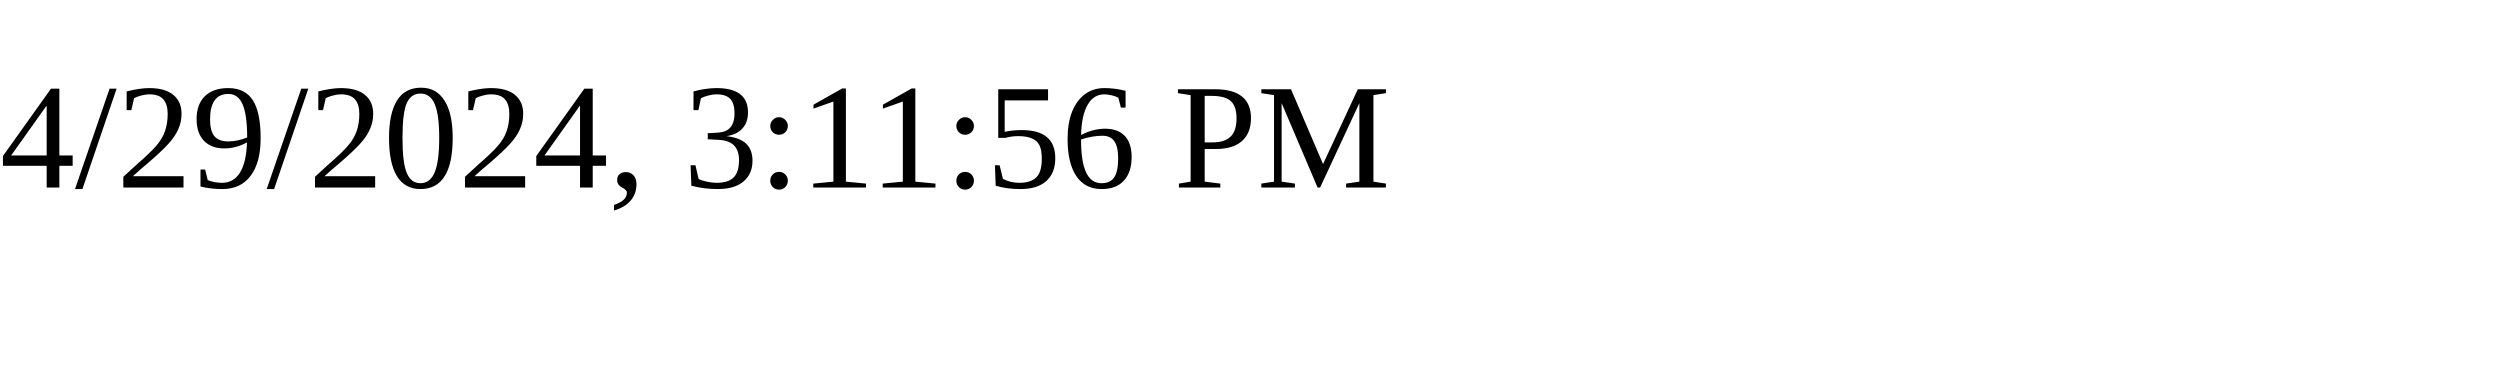
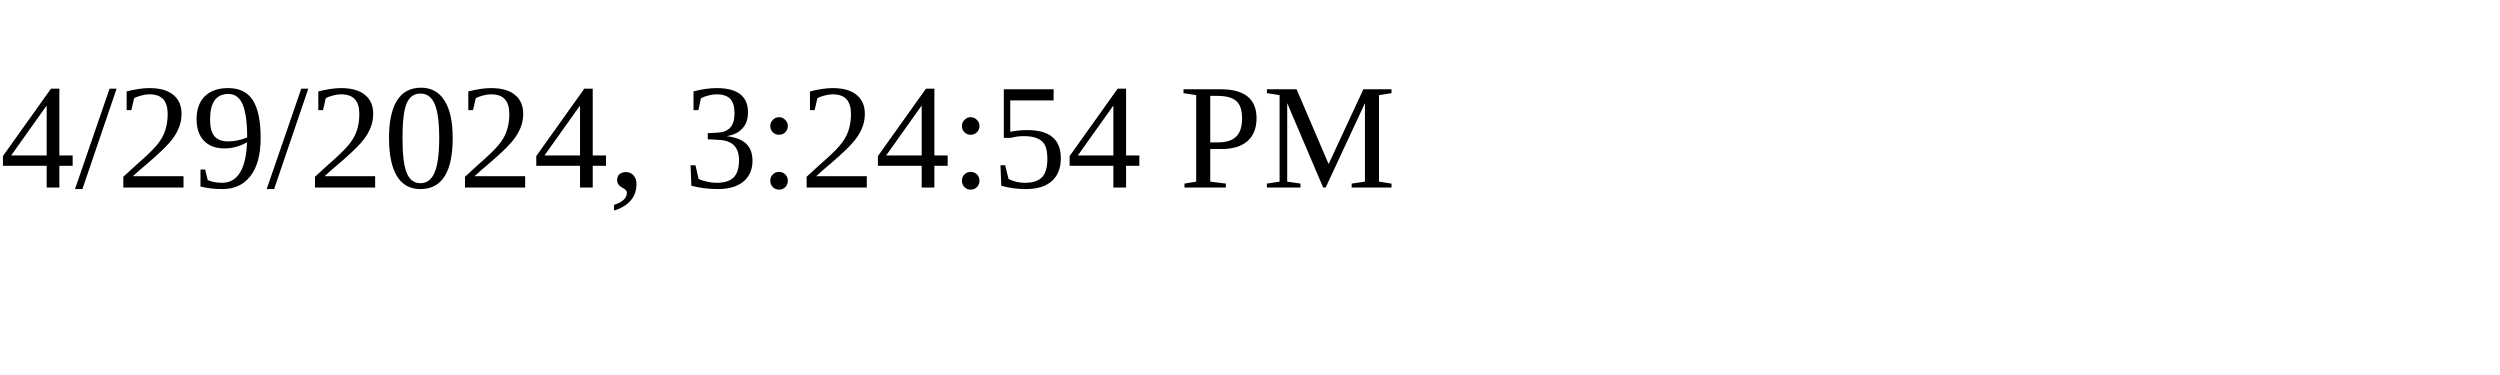
<svg xmlns="http://www.w3.org/2000/svg" height="30" width="200">
-   <text x="0" y="15">4/29/2024, 3:11:56 PM</text>
+   <text x="0" y="15">4/29/2024, 3:24:54 PM</text>
</svg>
